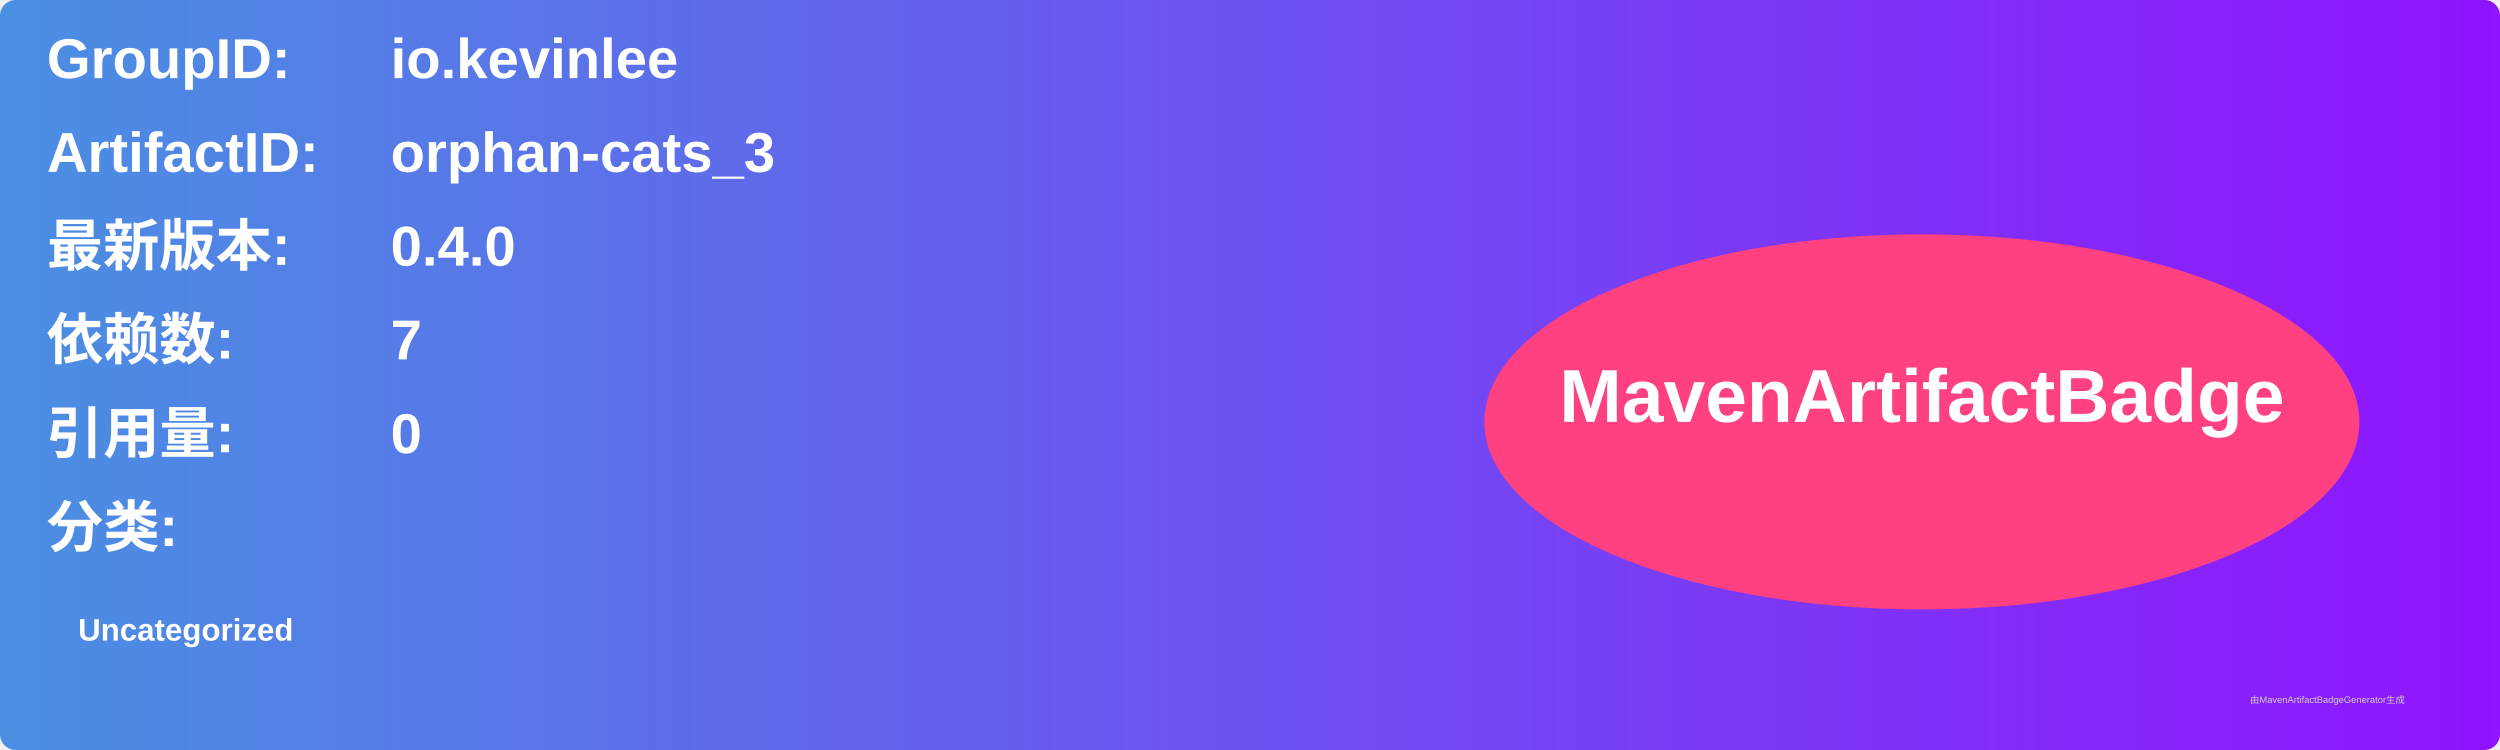
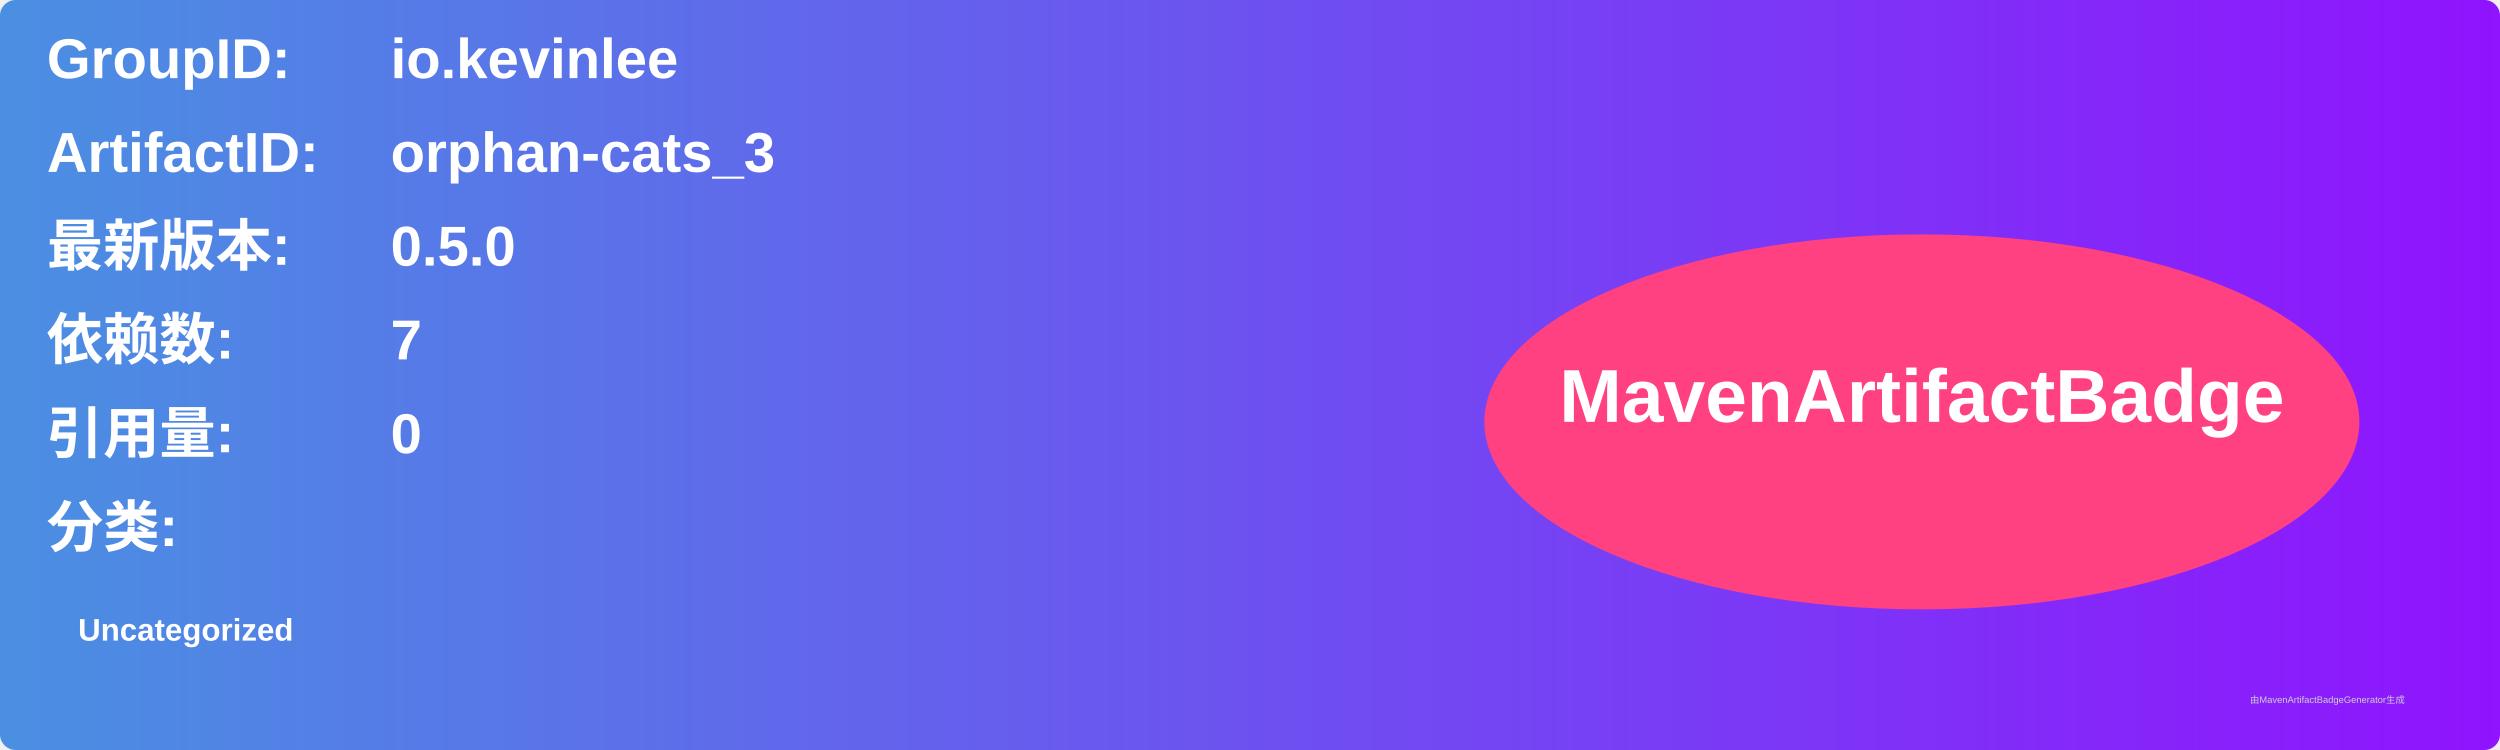
<svg xmlns="http://www.w3.org/2000/svg" width="800" height="240" viewBox="0 0 800 240">
  <linearGradient id="grad" x1="0%" y1="0%" x2="100%" y2="0%">
    <stop offset="0%" stop-color="#4a90e2" />
    <stop offset="100%" stop-color="#9013fe" />
  </linearGradient>
  <rect width="100%" height="100%" rx="5" ry="5" fill="url(#grad)" />
  <g transform="translate(15, 15)">
    <text x="0" y="10" font-family="Arial" font-size="18" fill="white" font-weight="bold" width="260">GroupID:</text>
    <text x="110" y="10" font-family="Arial" font-size="18" fill="white" font-weight="bold" width="460">io.kevinlee</text>
    <text x="0" y="40" font-family="Arial" font-size="18" fill="white" font-weight="bold" width="260">ArtifactID:</text>
    <text x="110" y="40" font-family="Arial" font-size="18" fill="white" font-weight="bold" width="460">orphan-cats_3</text>
    <text x="0" y="70" font-family="Arial" font-size="18" fill="white" font-weight="bold">最新版本:</text>
    <text x="110" y="70" font-family="Arial" font-size="18" fill="white" font-weight="bold">
-       <tspan font-weight="bold">0.4.0</tspan>
+       <tspan font-weight="bold">0.5.0</tspan>
    </text>
    <text x="0" y="100" font-family="Arial" font-size="18" fill="white" font-weight="bold">依赖数: </text>
    <text x="110" y="100" font-family="Arial" font-size="18" fill="white">
      <tspan font-weight="bold">7</tspan>
    </text>
    <text x="0" y="130" font-family="Arial" font-size="18" fill="white" font-weight="bold">引用量: </text>
    <text x="110" y="130" font-family="Arial" font-size="18" fill="white">
      <tspan font-weight="bold">0</tspan>
    </text>
    <text x="0" y="160" font-family="Arial" font-size="18" fill="white" font-weight="bold">分类:</text>
    <text x="10" y="190" font-family="Arial" font-size="10" fill="white">
      <tspan font-weight="bold">Uncategorized</tspan>
    </text>
    <ellipse cx="600" cy="120" rx="140" ry="60" fill="#ff4081" />
    <text x="600" y="120" text-anchor="middle" font-family="Arial" font-size="24" fill="white" font-weight="bold">MavenArtifactBadge</text>
  </g>
  <text x="720" y="225" font-family="Arial" font-size="3" fill="#d0d0d0">由MavenArtifactBadgeGenerator生成</text>
</svg>
